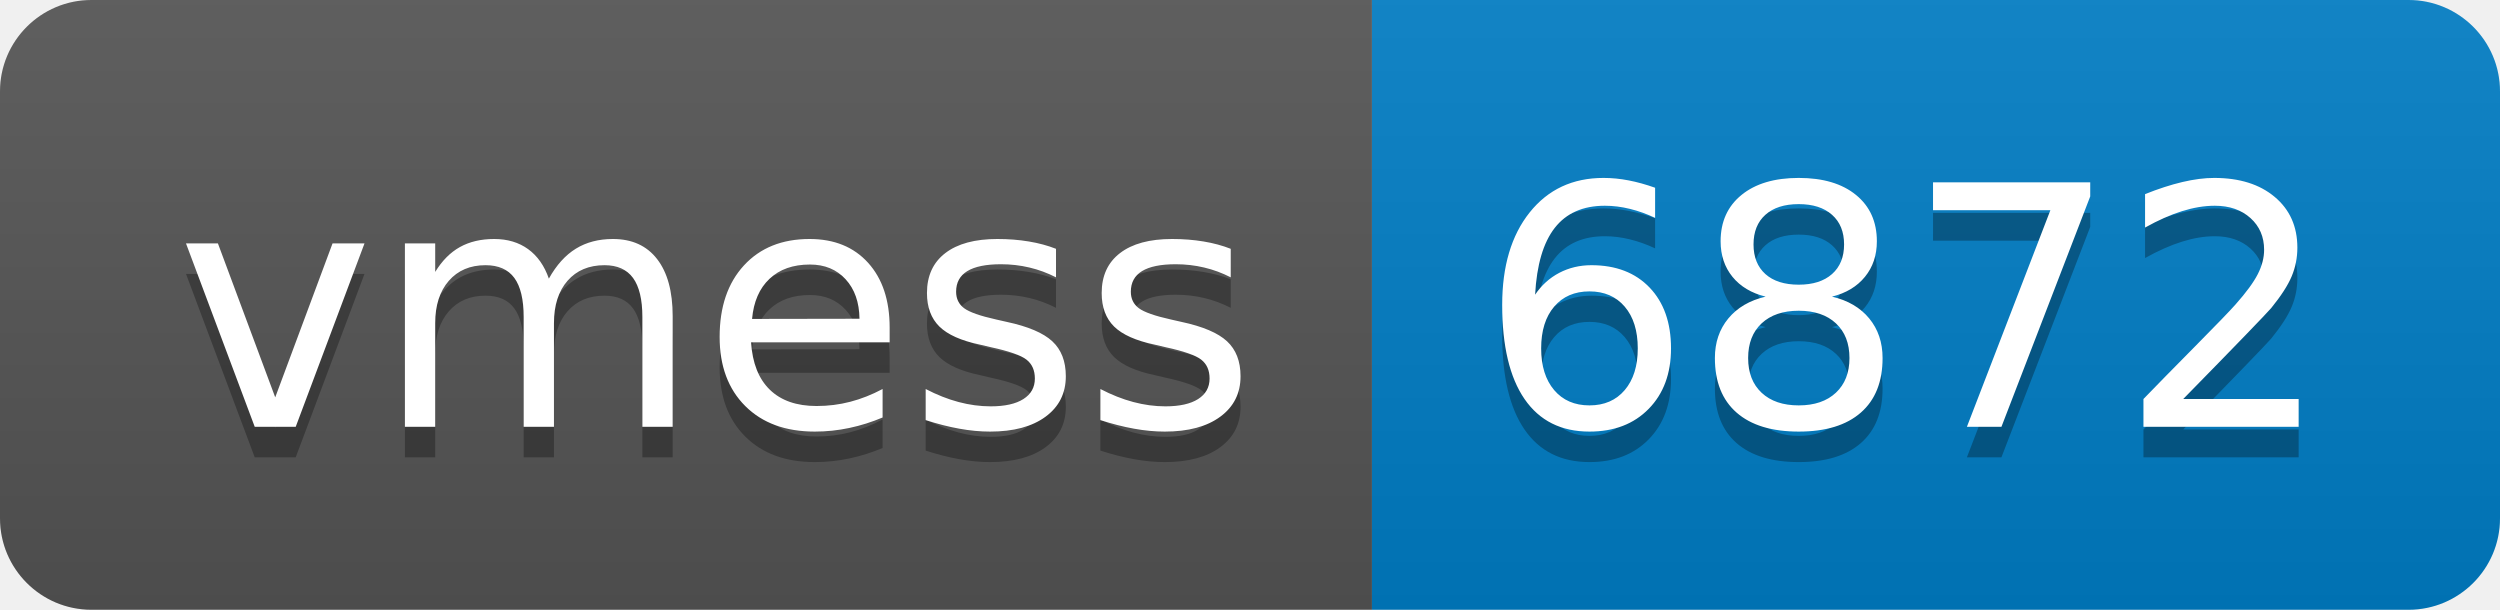
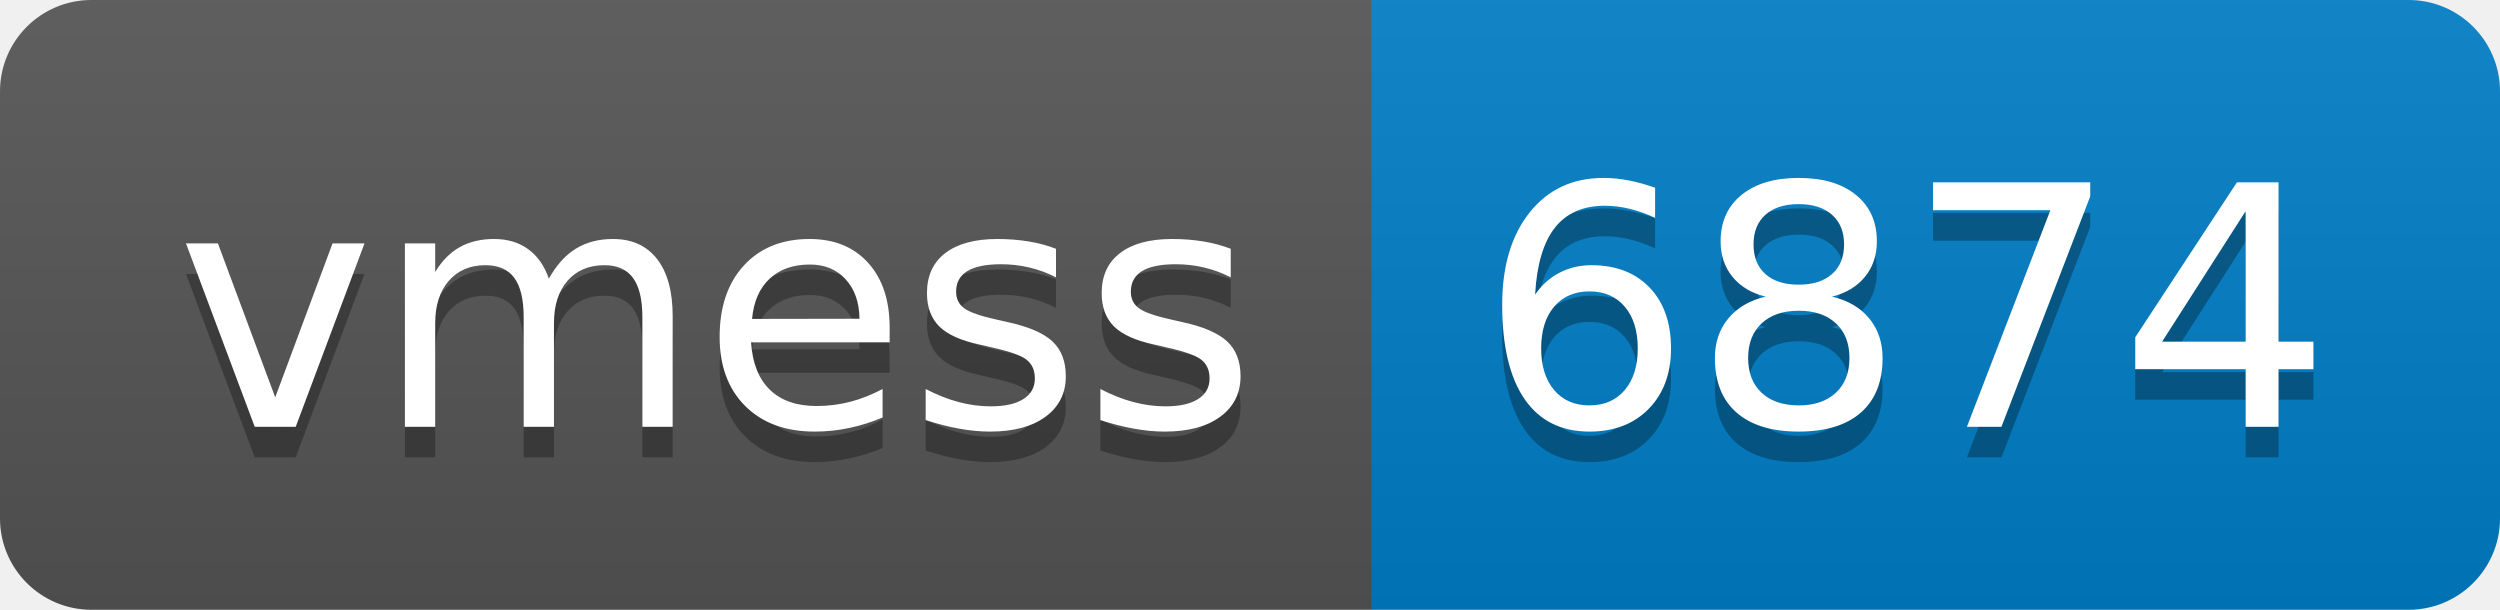
- <svg xmlns="http://www.w3.org/2000/svg" width="82" height="20" role="img" aria-label="vmess: 6872">
+ <svg xmlns="http://www.w3.org/2000/svg" width="82" height="20" role="img" aria-label="vmess: 6874">
  <linearGradient id="s" x2="0" y2="100%">
    <stop offset="0" stop-color="#bbb" stop-opacity=".1" />
    <stop offset="1" stop-opacity=".1" />
  </linearGradient>
  <clipPath id="r">
    <rect width="82" height="20" rx="3" fill="#fff" />
  </clipPath>
  <g clip-path="url(#r)">
    <rect width="45" height="20" fill="#555" />
    <rect x="45" width="37" height="20" fill="#007ec6" />
    <rect width="82" height="20" fill="url(#s)" />
  </g>
  <g fill="#fff" text-anchor="middle" font-family="Verdana,Geneva,DejaVu Sans,sans-serif" text-rendering="geometricPrecision" font-size="110">
    <text aria-hidden="true" x="235" y="150" fill="#010101" fill-opacity=".3" transform="scale(.1)" textLength="350">vmess</text>
    <text x="235" y="140" transform="scale(.1)" fill="#fff" textLength="350">vmess</text>
-     <text aria-hidden="true" x="625" y="150" fill="#010101" fill-opacity=".3" transform="scale(.1)" textLength="270">6872</text>
-     <text x="625" y="140" transform="scale(.1)" fill="#fff" textLength="270">6872</text>
+     <text aria-hidden="true" x="625" y="150" fill="#010101" fill-opacity=".3" transform="scale(.1)" textLength="270">6874</text>
+     <text x="625" y="140" transform="scale(.1)" fill="#fff" textLength="270">6874</text>
  </g>
</svg>
